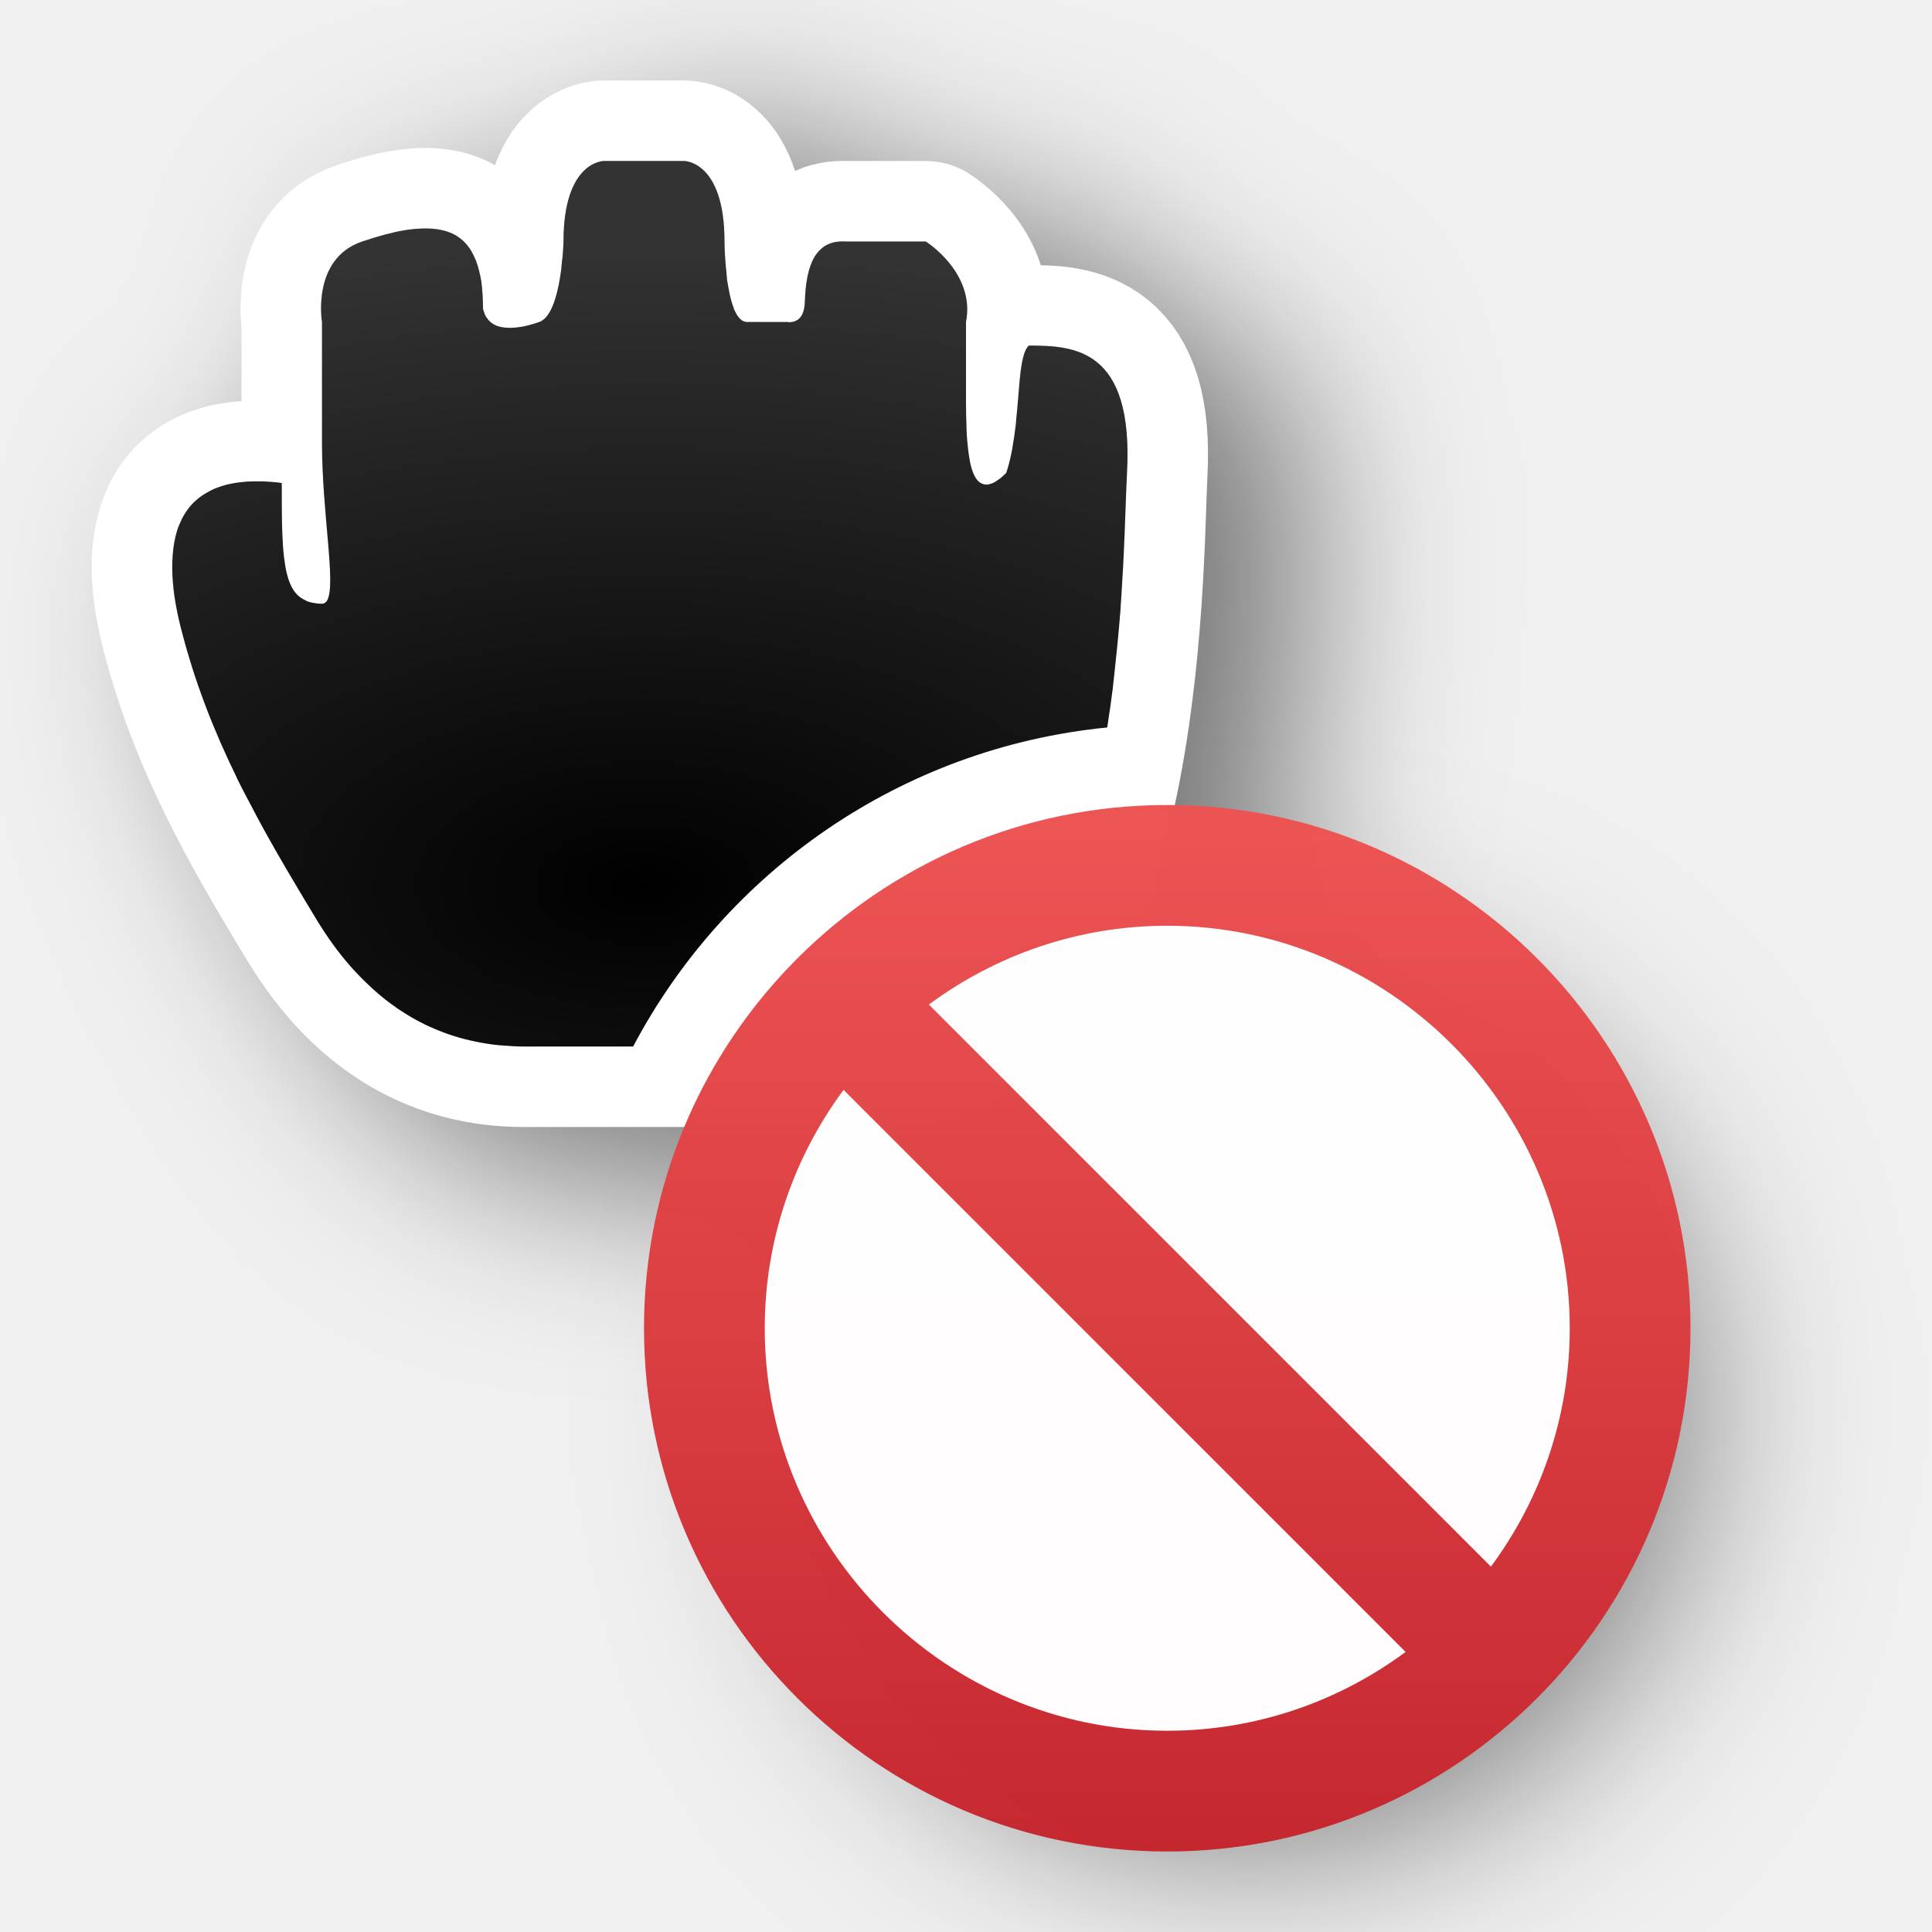
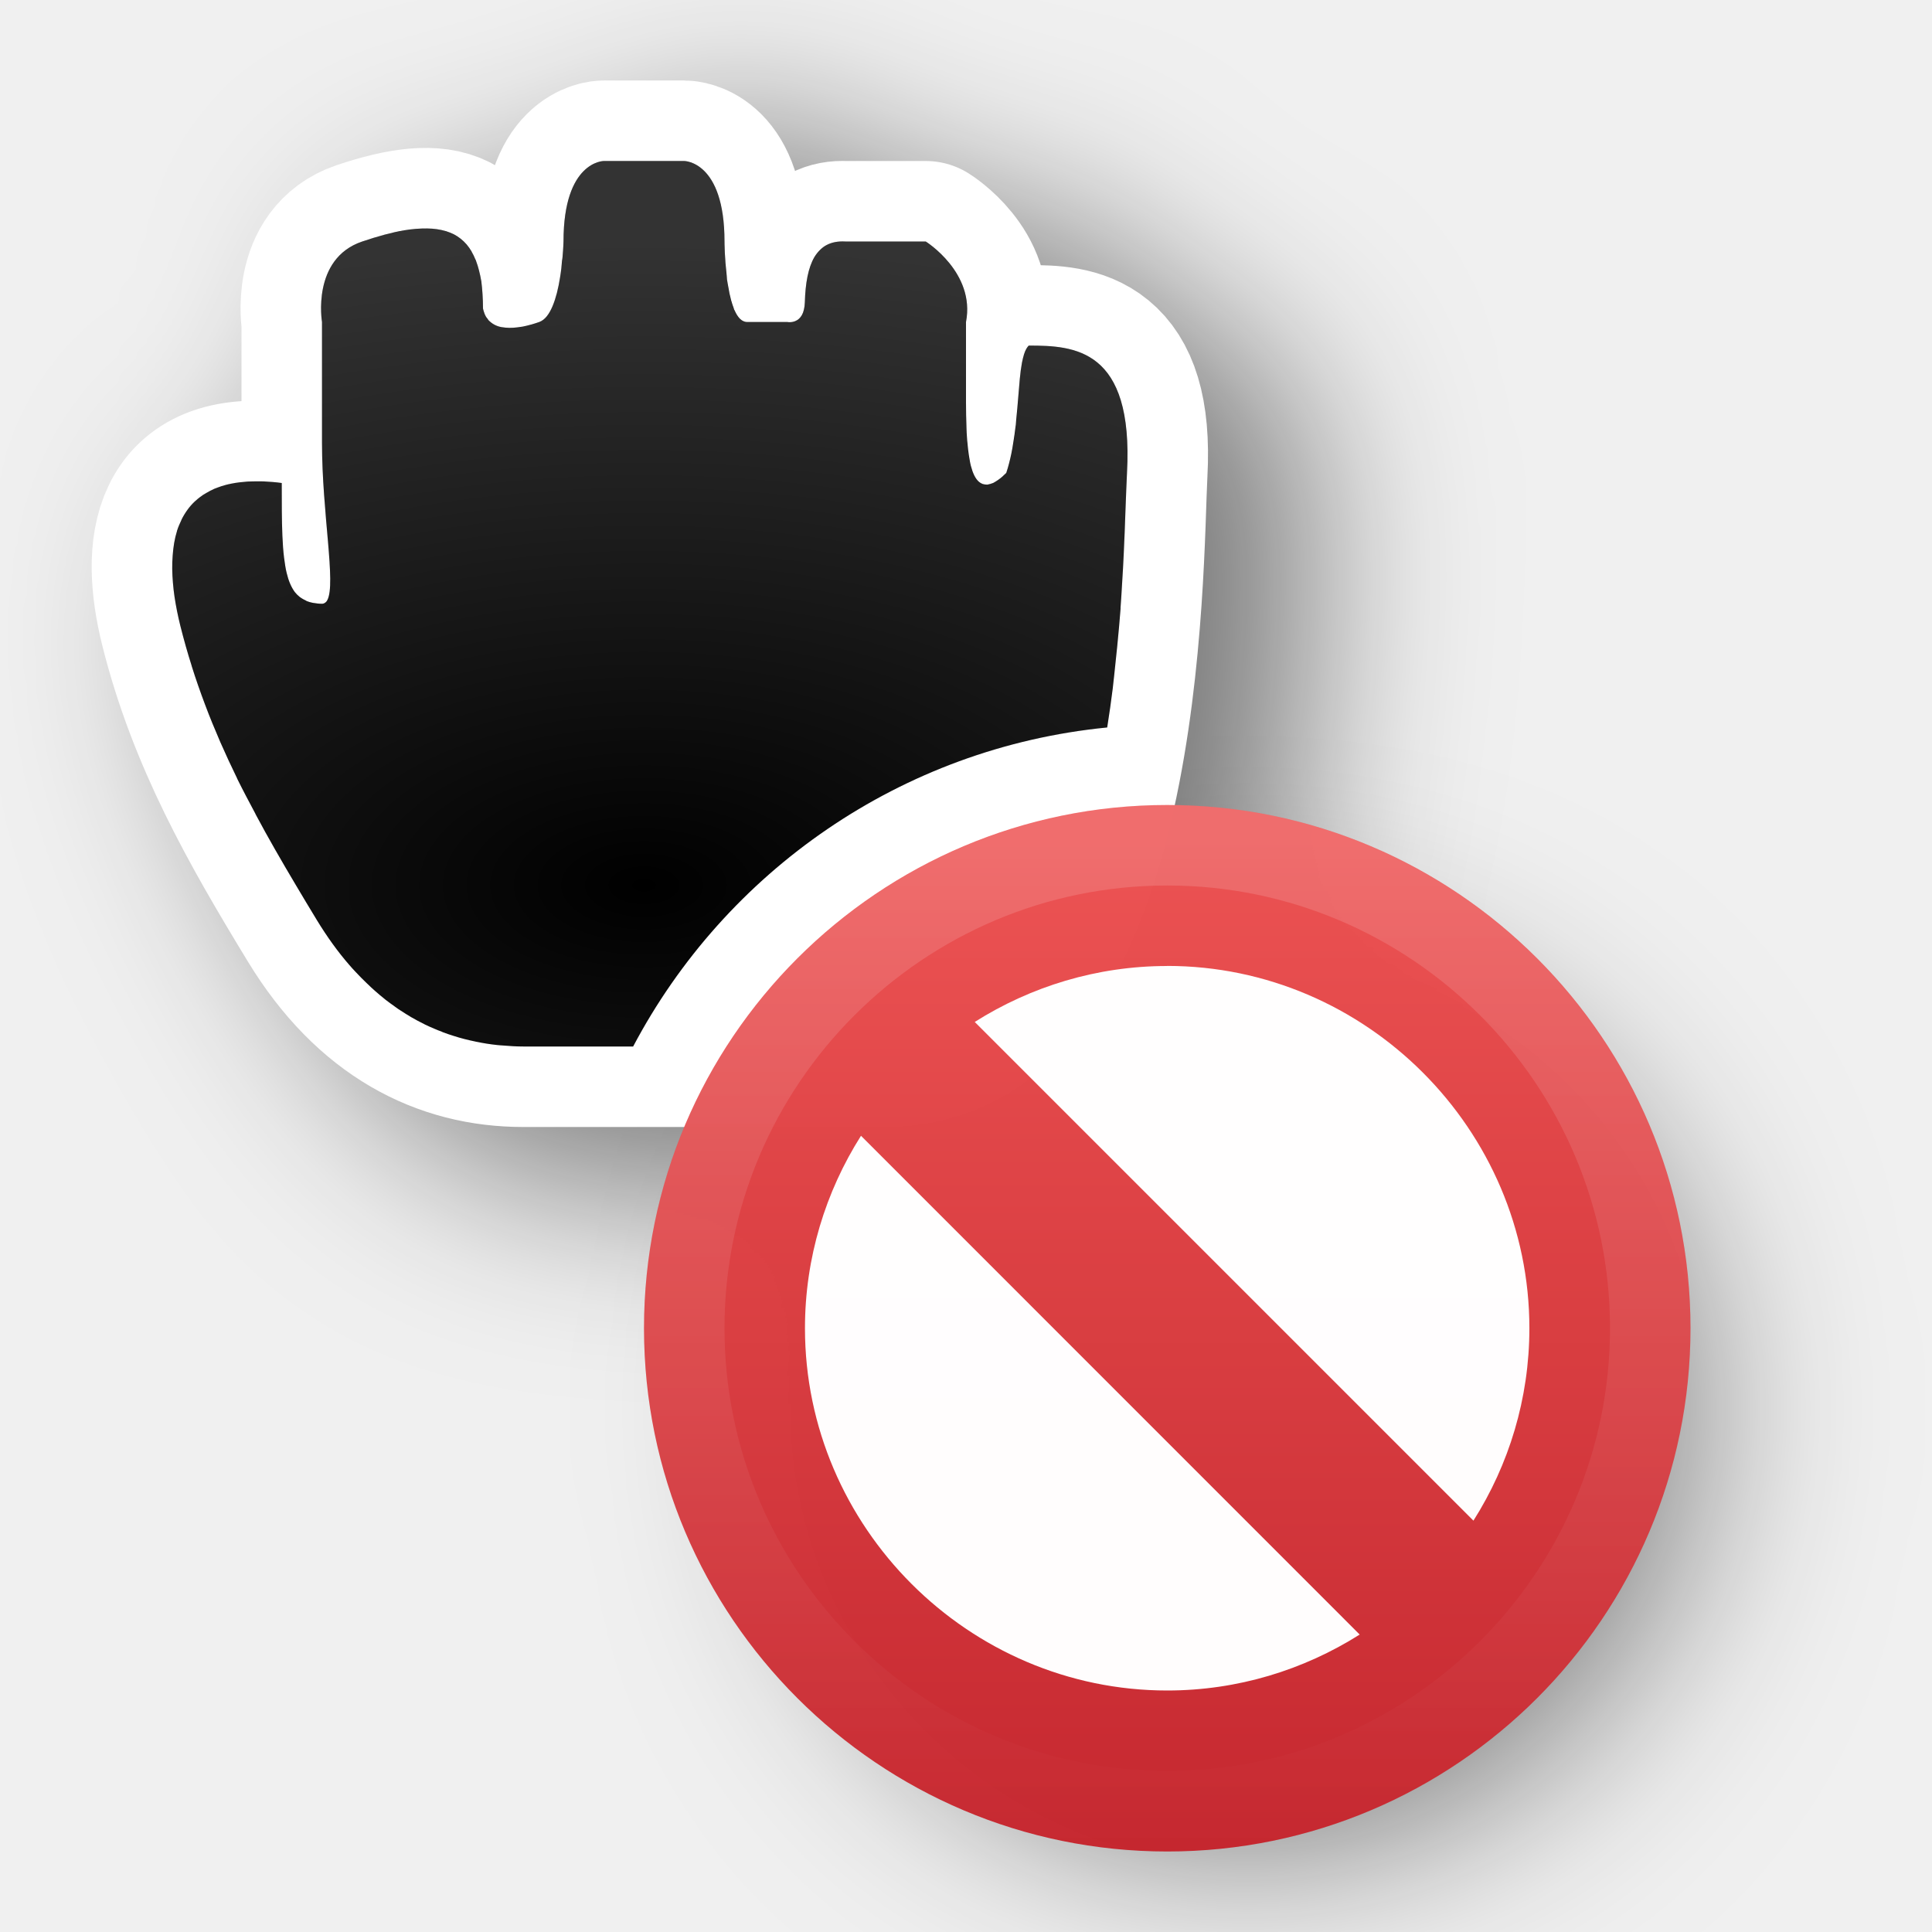
<svg xmlns="http://www.w3.org/2000/svg" xmlns:xlink="http://www.w3.org/1999/xlink" width="24" height="24" id="svg2" version="1.0">
  <defs id="defs4">
    <linearGradient id="linearGradient4">
      <stop style="stop-color:#ed5353;stop-opacity:1;" offset="0" id="stop3" />
      <stop style="stop-color:#c6262e;stop-opacity:1;" offset="1" id="stop4" />
    </linearGradient>
    <filter height="1.681" y="-0.34" width="1.632" x="-0.317" id="filter74703" style="color-interpolation-filters:sRGB">
      <feGaussianBlur id="feGaussianBlur74705" stdDeviation="1.143" />
    </filter>
    <radialGradient r="5.934" fy="16.276" fx="12" cy="16.276" cx="12" gradientTransform="matrix(2.527847,-1.7470655e-7,9.3176842e-8,1.348185,-22.33416,-10.94322)" gradientUnits="userSpaceOnUse" id="radialGradient74808" xlink:href="#linearGradient74767" />
    <linearGradient id="linearGradient74767">
      <stop style="stop-color:#ffffff;stop-opacity:0;" offset="0" id="stop74771" />
      <stop style="stop-color:#ffffff;stop-opacity:1;" offset="1" id="stop74769" />
    </linearGradient>
    <linearGradient gradientTransform="matrix(0.498203,0,0,0.3724546,-1001.246,-1184.502)" gradientUnits="userSpaceOnUse" xlink:href="#linearGradient4" id="linearGradient11527-6-5" y2="3241.997" x2="2035.165" y1="3208.074" x1="2035.165" />
    <filter style="color-interpolation-filters:sRGB" id="filter4" x="-0.269" y="-0.269" width="1.538" height="1.538">
      <feGaussianBlur stdDeviation="1.387" id="feGaussianBlur4" />
    </filter>
+     <linearGradient xlink:href="#linearGradient1" id="linearGradient2" x1="14.5" y1="10.5" x2="14.5" y2="23" gradientUnits="userSpaceOnUse" />
+     <linearGradient id="linearGradient1">
+       <stop style="stop-color:#ffffff;stop-opacity:1;" offset="0" id="stop1" />
+       <stop style="stop-color:#ffffff;stop-opacity:0;" offset="1" id="stop2" />
+     </linearGradient>
  </defs>
  <path d="m 14.809,10.618 c -3.416,0 -6.191,2.775 -6.191,6.191 C 8.618,20.225 11.393,23 14.809,23 18.225,23 21,20.225 21,16.809 21,13.393 18.225,10.618 14.809,10.618 Z" id="path2" style="color:#000000;display:inline;overflow:visible;visibility:visible;opacity:0.5;fill:#000000;fill-opacity:1;fill-rule:nonzero;stroke:none;stroke-width:2.686;stroke-opacity:1;marker:none;filter:url(#filter4);enable-background:accumulate" transform="matrix(0.8884062,0,0,0.8884062,2.34347,2.566658)" />
  <g transform="translate(-15,-160)" id="layer2" style="display:none">
    <rect style="color:#000000;display:block;overflow:visible;visibility:visible;opacity:0.3;fill:#000000;fill-opacity:1;fill-rule:nonzero;stroke:none;stroke-width:1;marker:none;enable-background:accumulate" id="left_ptr" width="24" height="24" x="15" y="160" />
    <rect y="160" x="50" height="24" width="24" id="hand1" style="color:#000000;display:block;overflow:visible;visibility:visible;opacity:0.3;fill:#000000;fill-opacity:1;fill-rule:nonzero;stroke:none;stroke-width:1;marker:none;enable-background:accumulate" />
    <rect style="color:#000000;display:block;overflow:visible;visibility:visible;opacity:0.3;fill:#000000;fill-opacity:1;fill-rule:nonzero;stroke:none;stroke-width:1;marker:none;enable-background:accumulate" id="hand2" width="24" height="24" x="190" y="160" />
    <rect style="color:#000000;display:block;overflow:visible;visibility:visible;opacity:0.3;fill:#000000;fill-opacity:1;fill-rule:nonzero;stroke:none;stroke-width:1;marker:none;enable-background:accumulate" id="grabbing" width="24" height="24" x="85" y="160" />
    <rect y="160" x="120" height="24" width="24" id="plus" style="color:#000000;display:block;overflow:visible;visibility:visible;opacity:0.3;fill:#000000;fill-opacity:1;fill-rule:nonzero;stroke:none;stroke-width:1;marker:none;enable-background:accumulate" />
    <rect style="color:#000000;display:block;overflow:visible;visibility:visible;opacity:0.3;fill:#000000;fill-opacity:1;fill-rule:nonzero;stroke:none;stroke-width:1;marker:none;enable-background:accumulate" id="right_ptr" width="24" height="24" x="155" y="160" />
    <rect y="160" x="224.938" height="24" width="24.062" id="pencil" style="color:#000000;display:block;overflow:visible;visibility:visible;opacity:0.3;fill:#000000;fill-opacity:1;fill-rule:nonzero;stroke:none;stroke-width:1;marker:none;enable-background:accumulate" />
    <rect style="color:#000000;display:block;overflow:visible;visibility:visible;opacity:0.3;fill:#000000;fill-opacity:1;fill-rule:nonzero;stroke:none;stroke-width:1;marker:none;enable-background:accumulate" id="xterm" width="24" height="24" x="260" y="160" />
    <rect y="364" x="14" height="24" width="24" id="left_ptr_watch_0001" style="color:#000000;display:block;overflow:visible;visibility:visible;opacity:0.3;fill:#000000;fill-opacity:1;fill-rule:nonzero;stroke:none;stroke-width:1;marker:none;enable-background:accumulate" />
    <rect y="337" x="14" height="24" width="24" id="watch_0001" style="color:#000000;display:block;overflow:visible;visibility:visible;opacity:0.3;fill:#000000;fill-opacity:1;fill-rule:nonzero;stroke:none;stroke-width:1;marker:none;enable-background:accumulate" />
    <rect style="color:#000000;display:block;overflow:visible;visibility:visible;opacity:0.3;fill:#000000;fill-opacity:1;fill-rule:nonzero;stroke:none;stroke-width:1;marker:none;enable-background:accumulate" id="bottom_side" width="24" height="24" x="85" y="195" />
    <rect y="195" x="120" height="24" width="24" id="top_side" style="color:#000000;display:block;overflow:visible;visibility:visible;opacity:0.3;fill:#000000;fill-opacity:1;fill-rule:nonzero;stroke:none;stroke-width:1;marker:none;enable-background:accumulate" />
    <rect style="color:#000000;display:block;overflow:visible;visibility:visible;opacity:0.3;fill:#000000;fill-opacity:1;fill-rule:nonzero;stroke:none;stroke-width:1;marker:none;enable-background:accumulate" id="right_side" width="24" height="24" x="155" y="195" />
    <rect y="195" x="189.938" height="24" width="24.062" id="left_side" style="color:#000000;display:block;overflow:visible;visibility:visible;opacity:0.3;fill:#000000;fill-opacity:1;fill-rule:nonzero;stroke:none;stroke-width:1;marker:none;enable-background:accumulate" />
    <rect style="color:#000000;display:block;overflow:visible;visibility:visible;opacity:0.3;fill:#000000;fill-opacity:1;fill-rule:nonzero;stroke:none;stroke-width:1;marker:none;enable-background:accumulate" id="bottom_left_corner" width="24" height="24" x="225" y="195" />
    <rect y="195" x="260" height="24" width="24" id="bottom_right_corner" style="color:#000000;display:block;overflow:visible;visibility:visible;opacity:0.3;fill:#000000;fill-opacity:1;fill-rule:nonzero;stroke:none;stroke-width:1;marker:none;enable-background:accumulate" />
    <rect style="color:#000000;display:block;overflow:visible;visibility:visible;opacity:0.3;fill:#000000;fill-opacity:1;fill-rule:nonzero;stroke:none;stroke-width:1;marker:none;enable-background:accumulate" id="top_left_corner" width="24" height="24" x="295" y="195" />
    <rect style="color:#000000;display:block;overflow:visible;visibility:visible;opacity:0.3;fill:#000000;fill-opacity:1;fill-rule:nonzero;stroke:none;stroke-width:1;marker:none;enable-background:accumulate" id="question_arrow" width="24" height="24" x="15" y="195" />
    <rect y="195" x="330" height="24" width="24" id="top_right_corner" style="color:#000000;display:block;overflow:visible;visibility:visible;opacity:0.3;fill:#000000;fill-opacity:1;fill-rule:nonzero;stroke:none;stroke-width:1;marker:none;enable-background:accumulate" />
    <rect style="color:#000000;display:block;overflow:visible;visibility:visible;opacity:0.3;fill:#000000;fill-opacity:1;fill-rule:nonzero;stroke:none;stroke-width:1;marker:none;enable-background:accumulate" id="X_cursor" width="24" height="24" x="330" y="160" />
    <rect style="color:#000000;display:block;overflow:visible;visibility:visible;opacity:0.3;fill:#000000;fill-opacity:1;fill-rule:nonzero;stroke:none;stroke-width:1;marker:none;enable-background:accumulate" id="lr_angle" width="24" height="24" x="50" y="230.061" />
    <rect y="230.061" x="85" height="24" width="24" id="ul_angle" style="color:#000000;display:block;overflow:visible;visibility:visible;opacity:0.3;fill:#000000;fill-opacity:1;fill-rule:nonzero;stroke:none;stroke-width:1;marker:none;enable-background:accumulate" />
    <rect style="color:#000000;display:block;overflow:visible;visibility:visible;opacity:0.3;fill:#000000;fill-opacity:1;fill-rule:nonzero;stroke:none;stroke-width:1;marker:none;enable-background:accumulate" id="ur_angle" width="24" height="24" x="120" y="230.061" />
    <rect y="230.061" x="155" height="24" width="24" id="top_tee" style="color:#000000;display:block;overflow:visible;visibility:visible;opacity:0.3;fill:#000000;fill-opacity:1;fill-rule:nonzero;stroke:none;stroke-width:1;marker:none;enable-background:accumulate" />
    <rect style="color:#000000;display:block;overflow:visible;visibility:visible;opacity:0.3;fill:#000000;fill-opacity:1;fill-rule:nonzero;stroke:none;stroke-width:1;marker:none;enable-background:accumulate" id="bottom_tee" width="24.062" height="24" x="189.938" y="230.061" />
    <rect y="230.061" x="225" height="24" width="24" id="left_tee" style="color:#000000;display:block;overflow:visible;visibility:visible;opacity:0.3;fill:#000000;fill-opacity:1;fill-rule:nonzero;stroke:none;stroke-width:1;marker:none;enable-background:accumulate" />
    <rect style="color:#000000;display:block;overflow:visible;visibility:visible;opacity:0.3;fill:#000000;fill-opacity:1;fill-rule:nonzero;stroke:none;stroke-width:1;marker:none;enable-background:accumulate" id="right_tee" width="24" height="24" x="260" y="230.061" />
    <rect y="230.061" x="295" height="23.939" width="24" id="copy" style="color:#000000;display:block;overflow:visible;visibility:visible;opacity:0.3;fill:#000000;fill-opacity:1;fill-rule:nonzero;stroke:none;stroke-width:1;marker:none;enable-background:accumulate" />
    <rect y="230.061" x="15" height="24" width="24" id="ll_angle" style="color:#000000;display:block;overflow:visible;visibility:visible;opacity:0.3;fill:#000000;fill-opacity:1;fill-rule:nonzero;stroke:none;stroke-width:1;marker:none;enable-background:accumulate" />
    <rect style="color:#000000;display:block;overflow:visible;visibility:visible;opacity:0.3;fill:#000000;fill-opacity:1;fill-rule:nonzero;stroke:none;stroke-width:1;marker:none;enable-background:accumulate" id="move" width="24" height="24" x="330" y="230.061" />
    <rect y="265.033" x="50" height="24" width="24" id="circle" style="color:#000000;display:block;overflow:visible;visibility:visible;opacity:0.3;fill:#000000;fill-opacity:1;fill-rule:nonzero;stroke:none;stroke-width:1;marker:none;enable-background:accumulate" />
    <rect style="color:#000000;display:block;overflow:visible;visibility:visible;opacity:0.3;fill:#000000;fill-opacity:1;fill-rule:nonzero;stroke:none;stroke-width:1;marker:none;enable-background:accumulate" id="link" width="24" height="24" x="15" y="265.033" />
    <rect style="color:#000000;display:block;overflow:visible;visibility:visible;opacity:0.3;fill:#000000;fill-opacity:1;fill-rule:nonzero;stroke:none;stroke-width:1;marker:none;enable-background:accumulate" id="crossed_circle" width="24" height="24.033" x="85" y="265" />
    <rect y="265" x="120" height="24" width="24" id="cross" style="color:#000000;display:block;overflow:visible;visibility:visible;opacity:0.3;fill:#000000;fill-opacity:1;fill-rule:nonzero;stroke:none;stroke-width:1;marker:none;enable-background:accumulate" />
    <rect style="color:#000000;display:block;overflow:visible;visibility:visible;opacity:0.3;fill:#000000;fill-opacity:1;fill-rule:nonzero;stroke:none;stroke-width:1;marker:none;enable-background:accumulate" id="crosshair" width="24" height="24" x="155" y="265" />
    <rect style="color:#000000;display:block;overflow:visible;visibility:visible;opacity:0.3;fill:#000000;fill-opacity:1;fill-rule:nonzero;stroke:none;stroke-width:1;marker:none;enable-background:accumulate" id="dnd-ask" width="24" height="24" x="224" y="265.033" />
    <rect y="265.033" x="189" height="24" width="24" id="dnd-none" style="color:#000000;display:block;overflow:visible;visibility:visible;opacity:0.3;fill:#000000;fill-opacity:1;fill-rule:nonzero;stroke:none;stroke-width:1;marker:none;enable-background:accumulate" />
    <rect y="265" x="259" height="24.033" width="24" id="dnd-copy" style="color:#000000;display:block;overflow:visible;visibility:visible;opacity:0.3;fill:#000000;fill-opacity:1;fill-rule:nonzero;stroke:none;stroke-width:1;marker:none;enable-background:accumulate" />
    <rect style="color:#000000;display:block;overflow:visible;visibility:visible;opacity:0.3;fill:#000000;fill-opacity:1;fill-rule:nonzero;stroke:none;stroke-width:1;marker:none;enable-background:accumulate" id="dnd-link" width="24" height="24" x="294" y="265" />
    <rect y="265" x="329" height="24" width="24" id="dnd-move" style="color:#000000;display:block;overflow:visible;visibility:visible;opacity:0.3;fill:#000000;fill-opacity:1;fill-rule:nonzero;stroke:none;stroke-width:1;marker:none;enable-background:accumulate" />
    <rect style="color:#000000;display:block;overflow:visible;visibility:visible;opacity:0.3;fill:#000000;fill-opacity:1;fill-rule:nonzero;stroke:none;stroke-width:1;marker:none;enable-background:accumulate" id="bd_double_arrow" width="24" height="24" x="50" y="300" />
    <rect y="300" x="15" height="24" width="24" id="fd_double_arrow" style="color:#000000;display:block;overflow:visible;visibility:visible;opacity:0.3;fill:#000000;fill-opacity:1;fill-rule:nonzero;stroke:none;stroke-width:1;marker:none;enable-background:accumulate" />
    <rect y="299.967" x="85" height="24.033" width="24" id="sb_v_double_arrow" style="color:#000000;display:block;overflow:visible;visibility:visible;opacity:0.3;fill:#000000;fill-opacity:1;fill-rule:nonzero;stroke:none;stroke-width:1;marker:none;enable-background:accumulate" />
    <rect style="color:#000000;display:block;overflow:visible;visibility:visible;opacity:0.3;fill:#000000;fill-opacity:1;fill-rule:nonzero;stroke:none;stroke-width:1;marker:none;enable-background:accumulate" id="sb_h_double_arrow" width="24" height="24" x="120" y="299.967" />
    <rect y="299.967" x="155" height="24" width="24" id="sb_right_arrow" style="color:#000000;display:block;overflow:visible;visibility:visible;opacity:0.3;fill:#000000;fill-opacity:1;fill-rule:nonzero;stroke:none;stroke-width:1;marker:none;enable-background:accumulate" />
    <rect y="300" x="224" height="24" width="24" id="sb_up_arrow" style="color:#000000;display:block;overflow:visible;visibility:visible;opacity:0.3;fill:#000000;fill-opacity:1;fill-rule:nonzero;stroke:none;stroke-width:1;marker:none;enable-background:accumulate" />
    <rect style="color:#000000;display:block;overflow:visible;visibility:visible;opacity:0.3;fill:#000000;fill-opacity:1;fill-rule:nonzero;stroke:none;stroke-width:1;marker:none;enable-background:accumulate" id="sb_left_arrow" width="24" height="24" x="189" y="300" />
    <rect style="color:#000000;display:block;overflow:visible;visibility:visible;opacity:0.3;fill:#000000;fill-opacity:1;fill-rule:nonzero;stroke:none;stroke-width:1;marker:none;enable-background:accumulate" id="sb_down_arrow" width="24" height="24.033" x="259" y="299.967" />
    <rect y="299.967" x="294" height="24.033" width="24" id="tcross" style="color:#000000;display:block;overflow:visible;visibility:visible;opacity:0.3;fill:#000000;fill-opacity:1;fill-rule:nonzero;stroke:none;stroke-width:1;marker:none;enable-background:accumulate" />
    <rect style="color:#000000;display:block;overflow:visible;visibility:visible;opacity:0.3;fill:#000000;fill-opacity:1;fill-rule:nonzero;stroke:none;stroke-width:1;marker:none;enable-background:accumulate" id="dotbox" width="24" height="24" x="329" y="300" />
    <rect style="color:#000000;display:block;overflow:visible;visibility:visible;opacity:0.3;fill:#000000;fill-opacity:1;fill-rule:nonzero;stroke:none;stroke-width:1;marker:none;enable-background:accumulate" id="watch_0002" width="24" height="24" x="42" y="337" />
    <rect style="color:#000000;display:block;overflow:visible;visibility:visible;opacity:0.3;fill:#000000;fill-opacity:1;fill-rule:nonzero;stroke:none;stroke-width:1;marker:none;enable-background:accumulate" id="watch_0003" width="24" height="24" x="70" y="337" />
    <rect y="337" x="98" height="24" width="24" id="watch_0004" style="color:#000000;display:block;overflow:visible;visibility:visible;opacity:0.3;fill:#000000;fill-opacity:1;fill-rule:nonzero;stroke:none;stroke-width:1;marker:none;enable-background:accumulate" />
    <rect style="color:#000000;display:block;overflow:visible;visibility:visible;opacity:0.3;fill:#000000;fill-opacity:1;fill-rule:nonzero;stroke:none;stroke-width:1;marker:none;enable-background:accumulate" id="watch_0005" width="24" height="24" x="126" y="337" />
    <rect y="337" x="154" height="24" width="24" id="watch_0006" style="color:#000000;display:block;overflow:visible;visibility:visible;opacity:0.3;fill:#000000;fill-opacity:1;fill-rule:nonzero;stroke:none;stroke-width:1;marker:none;enable-background:accumulate" />
    <rect y="337" x="182" height="24" width="24" id="watch_0007" style="color:#000000;display:block;overflow:visible;visibility:visible;opacity:0.3;fill:#000000;fill-opacity:1;fill-rule:nonzero;stroke:none;stroke-width:1;marker:none;enable-background:accumulate" />
    <rect style="color:#000000;display:block;overflow:visible;visibility:visible;opacity:0.3;fill:#000000;fill-opacity:1;fill-rule:nonzero;stroke:none;stroke-width:1;marker:none;enable-background:accumulate" id="watch_0008" width="24" height="24" x="210" y="337" />
    <rect style="color:#000000;display:block;overflow:visible;visibility:visible;opacity:0.3;fill:#000000;fill-opacity:1;fill-rule:nonzero;stroke:none;stroke-width:1;marker:none;enable-background:accumulate" id="left_ptr_watch_0002" width="24" height="24" x="42" y="364" />
    <rect y="364" x="70" height="24" width="24" id="left_ptr_watch_0003" style="color:#000000;display:block;overflow:visible;visibility:visible;opacity:0.3;fill:#000000;fill-opacity:1;fill-rule:nonzero;stroke:none;stroke-width:1;marker:none;enable-background:accumulate" />
    <rect y="364" x="98" height="24" width="24" id="left_ptr_watch_0004" style="color:#000000;display:block;overflow:visible;visibility:visible;opacity:0.3;fill:#000000;fill-opacity:1;fill-rule:nonzero;stroke:none;stroke-width:1;marker:none;enable-background:accumulate" />
    <rect style="color:#000000;display:block;overflow:visible;visibility:visible;opacity:0.3;fill:#000000;fill-opacity:1;fill-rule:nonzero;stroke:none;stroke-width:1;marker:none;enable-background:accumulate" id="left_ptr_watch_0005" width="24" height="24" x="126" y="364" />
    <rect y="364" x="154" height="24" width="24" id="left_ptr_watch_0006" style="color:#000000;display:block;overflow:visible;visibility:visible;opacity:0.3;fill:#000000;fill-opacity:1;fill-rule:nonzero;stroke:none;stroke-width:1;marker:none;enable-background:accumulate" />
    <rect style="color:#000000;display:block;overflow:visible;visibility:visible;opacity:0.3;fill:#000000;fill-opacity:1;fill-rule:nonzero;stroke:none;stroke-width:1;marker:none;enable-background:accumulate" id="left_ptr_watch_0007" width="24" height="24" x="182" y="364" />
    <rect style="color:#000000;display:block;overflow:visible;visibility:visible;opacity:0.3;fill:#000000;fill-opacity:1;fill-rule:nonzero;stroke:none;stroke-width:1;marker:none;enable-background:accumulate" id="left_ptr_watch_0008" width="24" height="24" x="210" y="364" />
    <rect style="color:#000000;display:block;overflow:visible;visibility:visible;opacity:0.3;fill:#000000;fill-opacity:1;fill-rule:nonzero;stroke:none;stroke-width:1;marker:none;enable-background:accumulate" id="watch_0009" width="24" height="24" x="238" y="337" />
    <rect y="337" x="266" height="24" width="24" id="watch_0010" style="color:#000000;display:block;overflow:visible;visibility:visible;opacity:0.3;fill:#000000;fill-opacity:1;fill-rule:nonzero;stroke:none;stroke-width:1;marker:none;enable-background:accumulate" />
    <rect y="337" x="294" height="24" width="24" id="watch_0011" style="color:#000000;display:block;overflow:visible;visibility:visible;opacity:0.3;fill:#000000;fill-opacity:1;fill-rule:nonzero;stroke:none;stroke-width:1;marker:none;enable-background:accumulate" />
    <rect style="color:#000000;display:block;overflow:visible;visibility:visible;opacity:0.3;fill:#000000;fill-opacity:1;fill-rule:nonzero;stroke:none;stroke-width:1;marker:none;enable-background:accumulate" id="watch_0012" width="24" height="24" x="322" y="337" />
    <rect y="337" x="350" height="24" width="24" id="watch_0013" style="color:#000000;display:block;overflow:visible;visibility:visible;opacity:0.3;fill:#000000;fill-opacity:1;fill-rule:nonzero;stroke:none;stroke-width:1;marker:none;enable-background:accumulate" />
    <rect style="color:#000000;display:block;overflow:visible;visibility:visible;opacity:0.3;fill:#000000;fill-opacity:1;fill-rule:nonzero;stroke:none;stroke-width:1;marker:none;enable-background:accumulate" id="watch_0014" width="24" height="24" x="378" y="337" />
    <rect style="color:#000000;display:block;overflow:visible;visibility:visible;opacity:0.3;fill:#000000;fill-opacity:1;fill-rule:nonzero;stroke:none;stroke-width:1;marker:none;enable-background:accumulate" id="watch_0015" width="24" height="24" x="406" y="337" />
    <rect y="337" x="434" height="24" width="24" id="watch_0016" style="color:#000000;display:block;overflow:visible;visibility:visible;opacity:0.3;fill:#000000;fill-opacity:1;fill-rule:nonzero;stroke:none;stroke-width:1;marker:none;enable-background:accumulate" />
  </g>
  <path id="path74800" d="m 8.72,2.707 c 0,0 -0.5,0 -0.5,1 0,0 -0.021,0.897 -0.3,1 -0.246,0.091 -0.64,0.152 -0.7,-0.169 0,-1 -0.47,-1.178 -1.5,-0.831 -0.634,0.214 -0.5,1 -0.5,1 v 1.5 c 0,1 0.229,2 0,2 -0.5,0 -0.5,-0.5 -0.5,-1.5 C 3.316,6.52 3.222,7.524 3.461,8.48 c 0.34,1.361 0.978,2.477 1.694,3.653 0.683,1.123 1.589,1.574 2.566,1.574 h 4.5 c 3,0 2.94,-6.023 3,-7.125 C 15.304,5.032 14.562,5 14,5 c -0.175,0.17 -0.076,0.979 -0.28,1.582 -0.5,0.5 -0.5,-0.412 -0.5,-0.875 v -1 c 0.119,-0.615 -0.5,-1 -0.5,-1 h -1 c -0.363,-0.02 -0.488,0.285 -0.502,0.754 -0.007,0.29 -0.217,0.246 -0.217,0.246 h -0.5 c -0.281,0 -0.281,-1 -0.281,-1 0,-1 -0.5,-1 -0.5,-1 z" style="opacity:0.5;fill:#000000;fill-opacity:1;fill-rule:evenodd;stroke:#000000;stroke-width:2;stroke-linecap:butt;stroke-linejoin:round;stroke-miterlimit:4;stroke-dasharray:none;stroke-opacity:1;filter:url(#filter74703)" />
  <path style="fill:#ffffff;fill-opacity:1;fill-rule:evenodd;stroke:#ffffff;stroke-width:2;stroke-linecap:butt;stroke-linejoin:round;stroke-miterlimit:4;stroke-dasharray:none;stroke-opacity:1" d="M 7.5,2 C 7.5,2 7,2 7,3 7,3 6.979,3.897 6.7,4 6.454,4.091 6.06,4.152 6,3.831 6,2.831 5.53,2.653 4.5,3 3.866,3.214 4,4 4,4 v 1.5 c 0,1 0.229,2 0,2 C 3.5,7.5 3.5,7 3.5,6 2.095,5.813 2.002,6.817 2.24,7.773 2.58,9.134 3.218,10.25 3.934,11.426 4.617,12.548 5.523,13 6.5,13 H 11 C 14,13 13.94,6.977 14,5.875 14.084,4.326 13.342,4.293 12.78,4.293 12.604,4.463 12.704,5.272 12.5,5.875 12,6.375 12,5.463 12,5 V 4 C 12.119,3.385 11.5,3 11.5,3 h -1 C 10.136,2.98 10.012,3.285 9.998,3.754 9.991,4.044 9.781,4 9.781,4 h -0.5 C 9,4 9,3 9,3 9,2 8.5,2 8.5,2 Z" id="path74802" />
  <path id="path74804" style="fill:#000000;fill-opacity:1;fill-rule:evenodd;stroke:none;stroke-width:1px;stroke-linecap:butt;stroke-linejoin:miter;stroke-opacity:1" d="M 7.5 2 C 7.5 2 7 2 7 3 C 7 3 6.998 3.082 6.988 3.193 C 6.987 3.203 6.987 3.201 6.986 3.211 C 6.986 3.219 6.983 3.227 6.982 3.236 C 6.98 3.266 6.977 3.301 6.973 3.334 C 6.968 3.372 6.964 3.407 6.957 3.447 C 6.947 3.511 6.934 3.576 6.918 3.639 C 6.888 3.754 6.848 3.859 6.793 3.928 C 6.766 3.962 6.734 3.987 6.699 4 C 6.668 4.011 6.636 4.021 6.602 4.031 C 6.599 4.032 6.596 4.032 6.594 4.033 C 6.562 4.042 6.528 4.05 6.494 4.057 C 6.49 4.057 6.485 4.058 6.48 4.059 C 6.412 4.07 6.343 4.077 6.279 4.07 C 6.245 4.067 6.212 4.062 6.182 4.051 C 6.151 4.04 6.124 4.025 6.1 4.006 C 6.087 3.996 6.077 3.986 6.066 3.975 C 6.063 3.971 6.062 3.967 6.059 3.963 C 6.051 3.954 6.043 3.944 6.037 3.934 C 6.029 3.92 6.022 3.905 6.016 3.889 C 6.015 3.888 6.016 3.887 6.016 3.887 C 6.009 3.87 6.004 3.852 6 3.832 C 6 3.769 5.998 3.709 5.994 3.652 C 5.99 3.596 5.986 3.544 5.979 3.494 C 5.971 3.444 5.96 3.397 5.949 3.354 C 5.94 3.316 5.928 3.281 5.916 3.248 C 5.914 3.242 5.912 3.236 5.91 3.23 C 5.908 3.226 5.906 3.223 5.904 3.219 C 5.891 3.186 5.876 3.156 5.859 3.127 C 5.859 3.126 5.86 3.125 5.859 3.125 C 5.84 3.093 5.82 3.064 5.797 3.037 C 5.751 2.984 5.698 2.942 5.637 2.91 C 5.606 2.895 5.573 2.882 5.539 2.871 C 5.538 2.871 5.538 2.871 5.537 2.871 C 5.467 2.85 5.391 2.839 5.305 2.838 C 5.219 2.837 5.124 2.844 5.021 2.861 C 4.867 2.887 4.693 2.935 4.5 3 C 3.866 3.214 4 4 4 4 L 4 5.5 C 4 6.375 4.176 7.25 4.066 7.455 C 4.059 7.47 4.048 7.481 4.037 7.488 C 4.026 7.496 4.014 7.5 4 7.5 C 3.962 7.5 3.929 7.496 3.896 7.49 C 3.895 7.49 3.894 7.49 3.893 7.49 C 3.889 7.49 3.886 7.489 3.883 7.488 C 3.857 7.483 3.833 7.476 3.811 7.467 C 3.804 7.464 3.799 7.46 3.793 7.457 C 3.774 7.448 3.755 7.438 3.738 7.426 C 3.732 7.421 3.725 7.417 3.719 7.412 C 3.698 7.395 3.679 7.376 3.662 7.354 C 3.617 7.293 3.584 7.214 3.561 7.117 C 3.547 7.062 3.538 6.997 3.529 6.93 C 3.519 6.847 3.512 6.757 3.508 6.656 C 3.5 6.469 3.5 6.25 3.5 6 C 3.421 5.989 3.347 5.984 3.275 5.98 C 3.229 5.978 3.186 5.98 3.143 5.98 C 3.12 5.981 3.096 5.981 3.074 5.982 C 3.038 5.985 3.004 5.988 2.971 5.992 C 2.937 5.996 2.904 6.002 2.873 6.008 C 2.85 6.012 2.828 6.018 2.807 6.023 C 2.77 6.033 2.734 6.044 2.701 6.057 C 2.688 6.062 2.675 6.067 2.662 6.072 C 2.627 6.087 2.595 6.105 2.564 6.123 C 2.551 6.131 2.538 6.138 2.525 6.146 C 2.492 6.169 2.46 6.192 2.432 6.219 C 2.428 6.222 2.424 6.225 2.42 6.229 C 2.386 6.261 2.355 6.296 2.328 6.334 C 2.3 6.373 2.275 6.414 2.254 6.457 C 2.254 6.458 2.254 6.458 2.254 6.459 C 2.233 6.502 2.214 6.547 2.199 6.594 C 2.199 6.594 2.199 6.595 2.199 6.596 C 2.169 6.691 2.153 6.792 2.145 6.9 C 2.136 7.009 2.138 7.122 2.148 7.238 C 2.153 7.296 2.159 7.355 2.168 7.414 C 2.186 7.533 2.21 7.653 2.24 7.773 C 2.283 7.944 2.329 8.108 2.381 8.271 C 2.381 8.272 2.381 8.273 2.381 8.273 C 2.432 8.436 2.488 8.595 2.547 8.752 C 2.606 8.91 2.67 9.064 2.736 9.217 C 2.803 9.369 2.872 9.519 2.945 9.668 C 2.946 9.668 2.945 9.669 2.945 9.67 C 3.018 9.818 3.096 9.965 3.174 10.111 C 3.174 10.112 3.174 10.113 3.174 10.113 C 3.33 10.406 3.497 10.695 3.67 10.986 C 3.757 11.132 3.844 11.279 3.934 11.426 C 4.062 11.636 4.197 11.824 4.34 11.988 C 4.387 12.043 4.437 12.094 4.486 12.145 C 4.528 12.187 4.57 12.228 4.613 12.268 C 4.628 12.281 4.642 12.294 4.656 12.307 C 4.697 12.343 4.739 12.379 4.781 12.412 C 4.785 12.415 4.789 12.419 4.793 12.422 C 4.829 12.45 4.866 12.476 4.902 12.502 C 4.917 12.512 4.931 12.523 4.945 12.533 C 4.948 12.535 4.952 12.537 4.955 12.539 C 4.961 12.543 4.967 12.547 4.973 12.551 C 5.017 12.58 5.062 12.608 5.107 12.635 C 5.16 12.666 5.214 12.694 5.268 12.721 C 5.271 12.723 5.275 12.725 5.279 12.727 C 5.317 12.745 5.356 12.763 5.395 12.779 C 5.425 12.793 5.457 12.804 5.488 12.816 C 5.492 12.818 5.496 12.821 5.5 12.822 C 5.543 12.839 5.587 12.853 5.631 12.867 C 5.722 12.897 5.815 12.92 5.908 12.939 C 5.91 12.94 5.912 12.941 5.914 12.941 C 5.915 12.942 5.917 12.941 5.918 12.941 C 6.003 12.959 6.091 12.973 6.178 12.982 C 6.203 12.985 6.229 12.986 6.254 12.988 C 6.336 12.995 6.417 13 6.5 13 L 7.865 13 C 9.012 10.829 11.191 9.29 13.752 9.037 C 13.752 9.037 13.754 9.037 13.754 9.037 C 13.78 8.871 13.804 8.706 13.824 8.543 C 13.825 8.536 13.825 8.53 13.826 8.523 C 13.832 8.474 13.836 8.428 13.842 8.379 C 13.855 8.26 13.867 8.142 13.879 8.025 C 13.894 7.867 13.909 7.712 13.92 7.562 C 13.92 7.559 13.92 7.555 13.92 7.551 C 13.92 7.549 13.92 7.548 13.92 7.547 C 13.928 7.444 13.933 7.348 13.939 7.25 C 13.947 7.121 13.954 7.007 13.959 6.891 C 13.968 6.707 13.975 6.517 13.98 6.369 C 13.988 6.159 13.994 5.99 14 5.875 C 14.084 4.326 13.341 4.293 12.779 4.293 C 12.768 4.304 12.759 4.317 12.75 4.332 C 12.739 4.351 12.729 4.374 12.721 4.4 C 12.711 4.431 12.703 4.467 12.695 4.506 C 12.684 4.566 12.675 4.633 12.668 4.709 C 12.662 4.775 12.656 4.847 12.65 4.922 C 12.643 5.018 12.633 5.119 12.623 5.223 C 12.621 5.241 12.621 5.257 12.619 5.275 C 12.618 5.285 12.616 5.294 12.615 5.303 C 12.608 5.367 12.598 5.43 12.588 5.494 C 12.58 5.543 12.573 5.592 12.562 5.641 C 12.545 5.721 12.525 5.8 12.5 5.875 C 12.464 5.911 12.432 5.939 12.4 5.961 C 12.381 5.974 12.361 5.987 12.344 5.996 C 12.341 5.997 12.338 5.999 12.336 6 C 12.334 6.001 12.332 6.001 12.33 6.002 C 12.311 6.01 12.292 6.015 12.275 6.018 C 12.273 6.018 12.27 6.019 12.268 6.02 C 12.265 6.02 12.263 6.019 12.26 6.02 C 12.243 6.02 12.229 6.018 12.215 6.014 C 12.214 6.013 12.212 6.014 12.211 6.014 C 12.21 6.013 12.208 6.012 12.207 6.012 C 12.191 6.006 12.176 5.998 12.162 5.986 C 12.116 5.947 12.084 5.877 12.061 5.789 C 12.05 5.748 12.043 5.7 12.035 5.652 C 12.028 5.604 12.022 5.555 12.018 5.504 C 12.015 5.48 12.013 5.458 12.012 5.434 C 12.009 5.395 12.007 5.361 12.006 5.322 C 12.002 5.207 12 5.094 12 5 L 12 4 C 12.119 3.386 11.5 3 11.5 3 L 10.5 3 C 10.409 2.995 10.333 3.01 10.27 3.043 C 10.238 3.059 10.211 3.081 10.186 3.105 C 10.16 3.131 10.137 3.16 10.117 3.193 C 10.039 3.326 10.005 3.519 9.998 3.754 C 9.997 3.79 9.993 3.821 9.986 3.848 C 9.974 3.901 9.951 3.936 9.926 3.959 C 9.863 4.017 9.781 4 9.781 4 L 9.281 4 C 9.264 4 9.248 3.996 9.232 3.988 C 9.218 3.982 9.204 3.971 9.191 3.959 C 9.179 3.947 9.167 3.931 9.156 3.914 C 9.145 3.897 9.135 3.877 9.125 3.855 C 9.123 3.852 9.121 3.848 9.119 3.844 C 9.117 3.84 9.117 3.834 9.115 3.83 C 9.103 3.799 9.092 3.764 9.082 3.729 C 9.075 3.702 9.069 3.675 9.062 3.646 C 9.057 3.619 9.052 3.593 9.047 3.564 C 9.042 3.533 9.035 3.503 9.031 3.471 C 9.029 3.453 9.029 3.438 9.027 3.42 C 9.015 3.309 9.007 3.216 9.004 3.139 C 9 3.055 9 3 9 3 C 9 2 8.5 2 8.5 2 L 7.5 2 z " />
  <path id="path74806" style="opacity:0.2;fill:url(#radialGradient74808);fill-opacity:1;fill-rule:evenodd;stroke:none;stroke-width:1px;stroke-linecap:butt;stroke-linejoin:miter;stroke-opacity:1" d="M 7.5 2 C 7.5 2 7 2 7 3 C 7 3 6.978 3.897 6.699 4 C 6.453 4.091 6.06 4.153 6 3.832 C 6 2.832 5.53 2.653 4.5 3 C 3.866 3.214 4 4 4 4 L 4 5.5 C 4 6.5 4.228 7.5 4 7.5 C 3.5 7.5 3.5 7 3.5 6 C 2.095 5.813 2.002 6.818 2.24 7.773 C 2.58 9.134 3.218 10.25 3.934 11.426 C 4.617 12.549 5.523 13 6.5 13 L 7.865 13 C 9.012 10.829 11.192 9.29 13.754 9.037 C 13.969 7.657 13.975 6.336 14 5.875 C 14.084 4.326 13.341 4.293 12.779 4.293 C 12.604 4.463 12.704 5.272 12.5 5.875 C 12 6.375 12 5.463 12 5 L 12 4 C 12.119 3.386 11.5 3 11.5 3 L 10.5 3 C 10.136 2.98 10.012 3.285 9.998 3.754 C 9.991 4.044 9.781 4 9.781 4 L 9.281 4 C 9 4 9 3 9 3 C 9 2 8.5 2 8.5 2 L 7.5 2 z " />
  <path d="m 14.5,10 c -3.586,0 -6.5,2.914 -6.5,6.5 0,3.586 2.914,6.5 6.5,6.5 C 18.086,23 21,20.086 21,16.5 21,12.914 18.086,10 14.5,10 Z" id="path2555-7-8-5-0-9" style="color:#000000;display:inline;overflow:visible;visibility:visible;opacity:0.99;fill:url(#linearGradient11527-6-5);fill-opacity:1;fill-rule:nonzero;stroke:none;stroke-width:2.82;marker:none;enable-background:accumulate" />
-   <path id="path1" style="color:#000000;display:inline;overflow:visible;visibility:visible;opacity:0.99;fill:#ffffff;fill-opacity:1;fill-rule:nonzero;stroke:none;stroke-width:2.82;marker:none;enable-background:accumulate" d="M 14.5 11.5 C 13.394 11.5 12.37 11.864 11.539 12.479 L 18.521 19.461 C 19.136 18.63 19.5 17.606 19.5 16.5 C 19.5 13.751 17.249 11.5 14.5 11.5 z M 10.479 13.539 C 9.864 14.37 9.5 15.394 9.5 16.5 C 9.5 19.249 11.751 21.5 14.5 21.5 C 15.606 21.5 16.63 21.136 17.461 20.521 L 10.479 13.539 z " />
+   <g id="g2">
+     <path d="m 14.5,10.5 c 3.307,0 6,2.693 6,6 6e-6,3.307 -2.693,6 -6,6 -3.307,0 -6,-2.693 -6,-6 0,-3.307 2.693,-6 6,-6 z" id="path1-6" style="color:#000000;display:inline;overflow:visible;visibility:visible;opacity:0.15;fill:none;fill-opacity:1;fill-rule:nonzero;stroke:url(#linearGradient2);stroke-width:1;stroke-dasharray:none;stroke-opacity:1;marker:none;enable-background:accumulate" />
+   </g>
+   <g id="g1" transform="translate(1.185546)">
+     <path id="path1" style="color:#000000;display:inline;overflow:visible;visibility:visible;opacity:0.99;fill:#ffffff;fill-opacity:1;fill-rule:nonzero;stroke:none;stroke-width:2.82;marker:none;enable-background:accumulate" d="m 13.314,12 c -0.876,0 -1.696,0.256 -2.391,0.695 l 6.195,6.195 c 0.44,-0.694 0.695,-1.515 0.695,-2.391 0,-2.469 -2.031,-4.5 -4.5,-4.5 z M 9.51,14.109 C 9.07,14.804 8.814,15.624 8.814,16.5 c 0,2.469 2.031,4.5 4.5,4.5 0.876,0 1.696,-0.256 2.391,-0.695 z" />
+   </g>
</svg>
